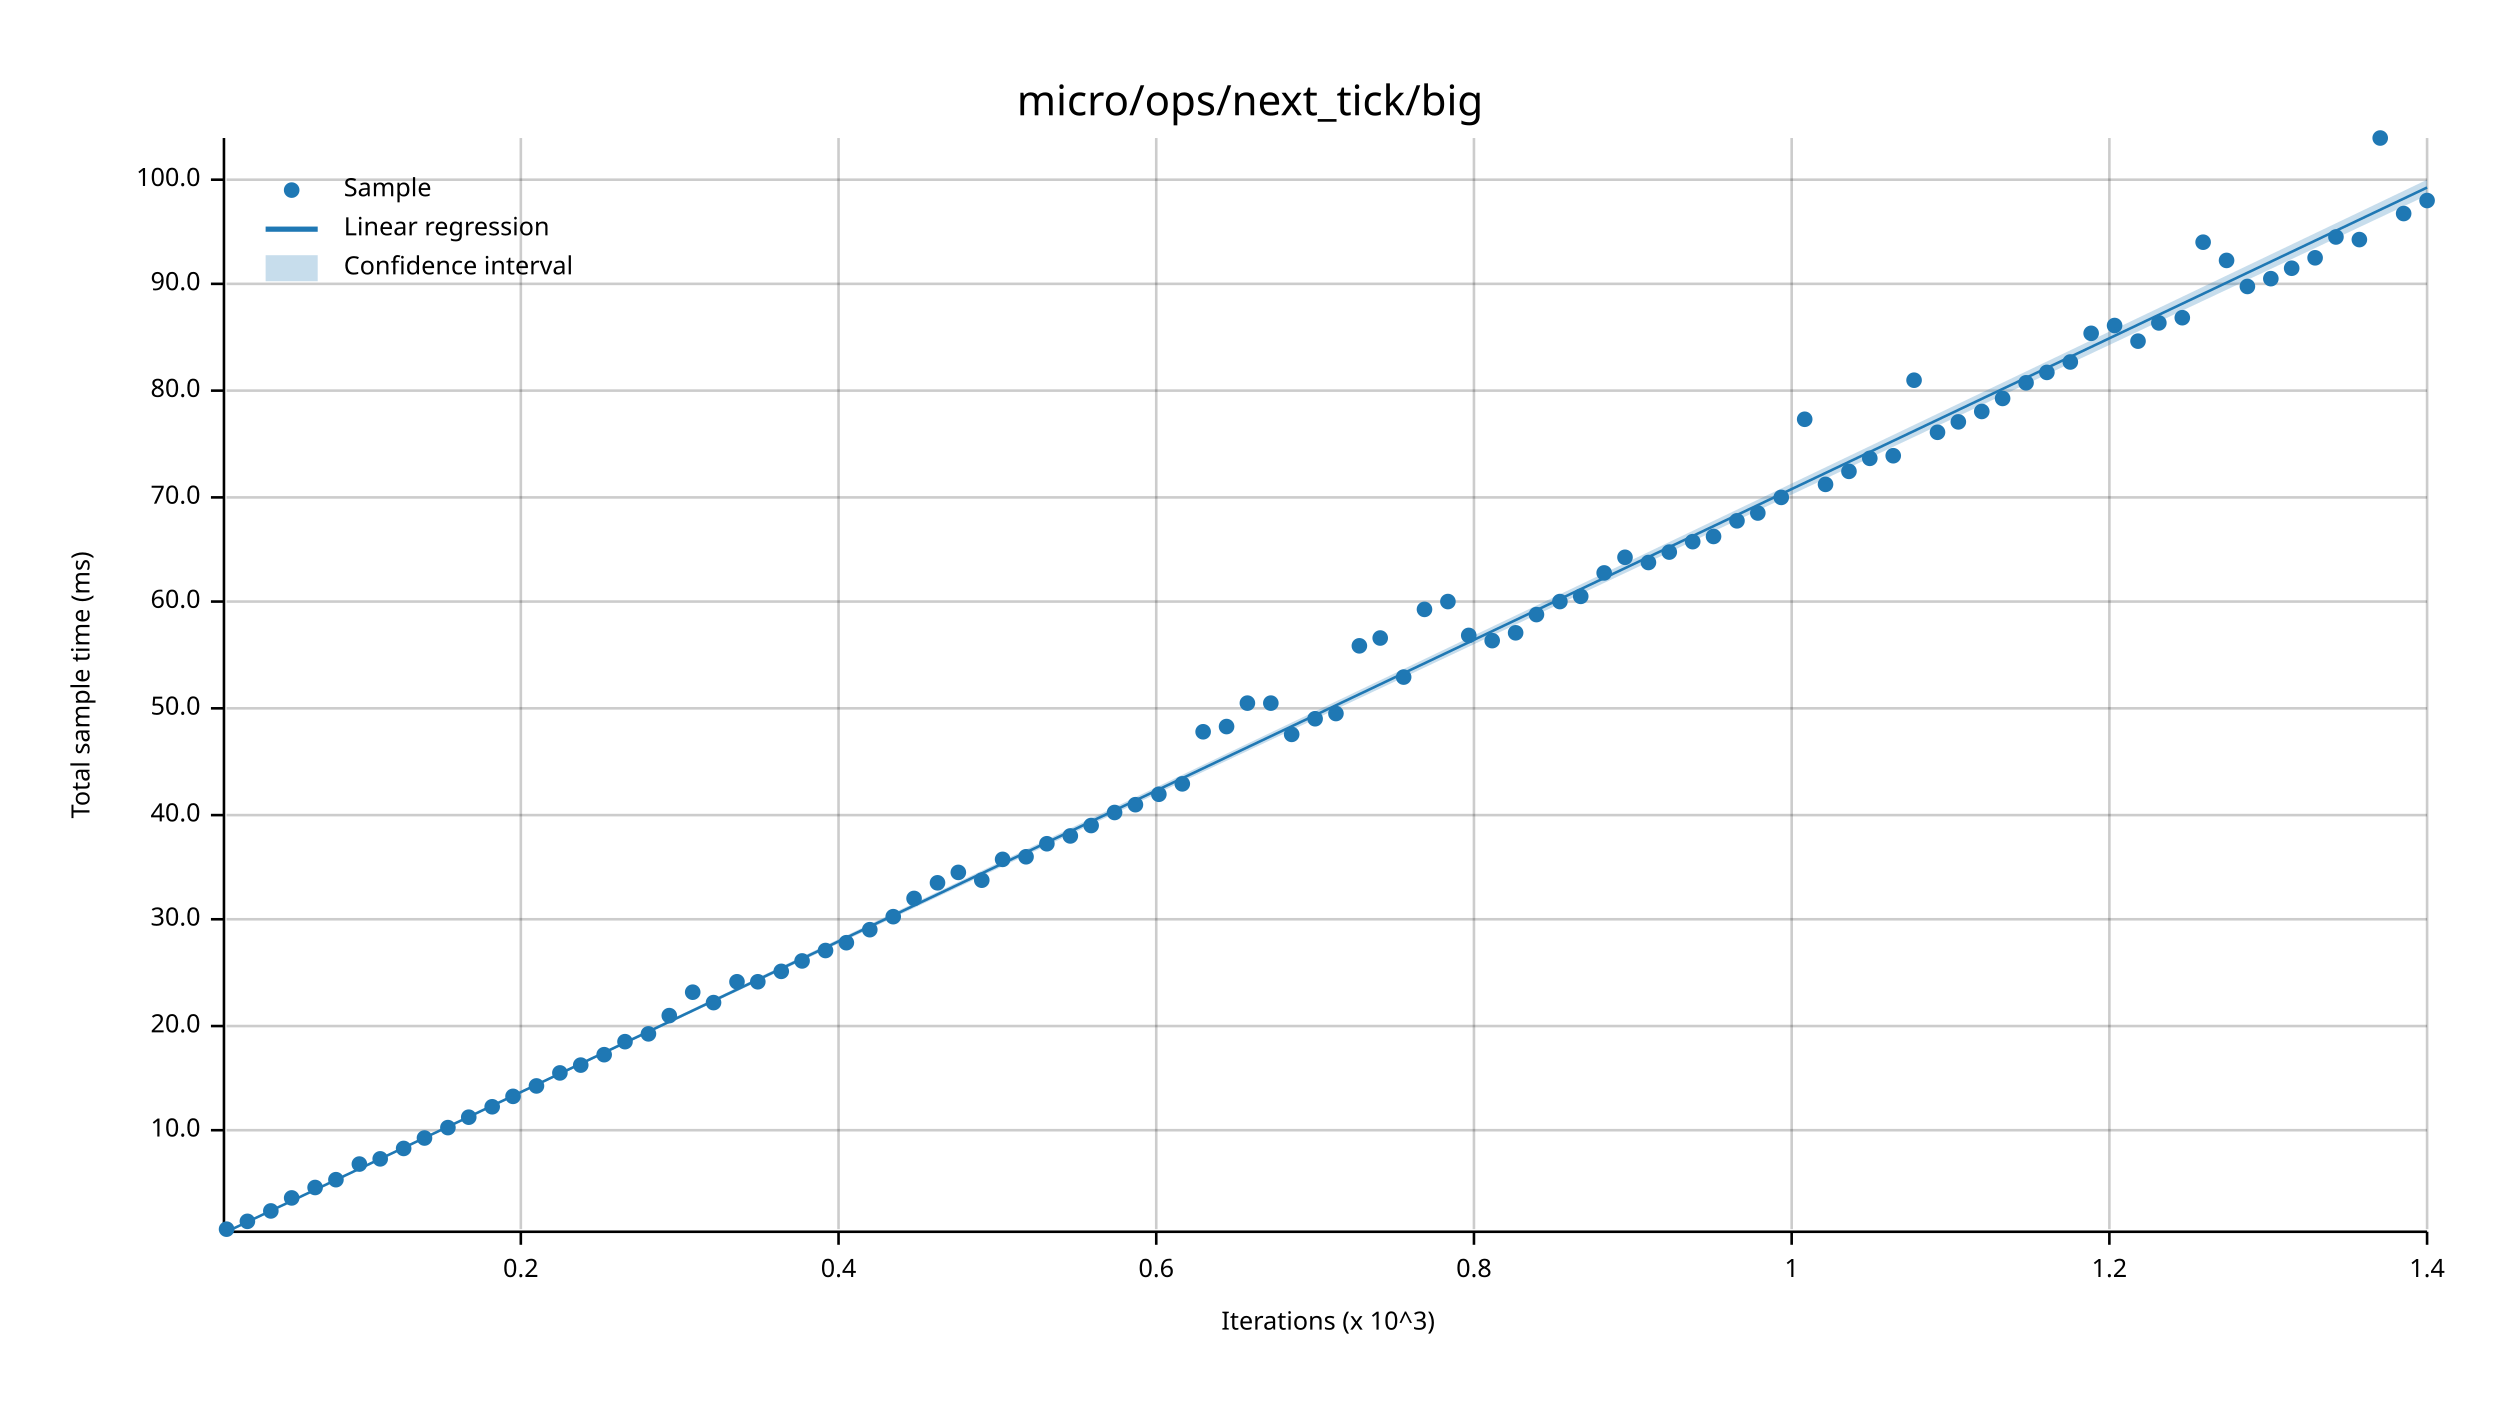
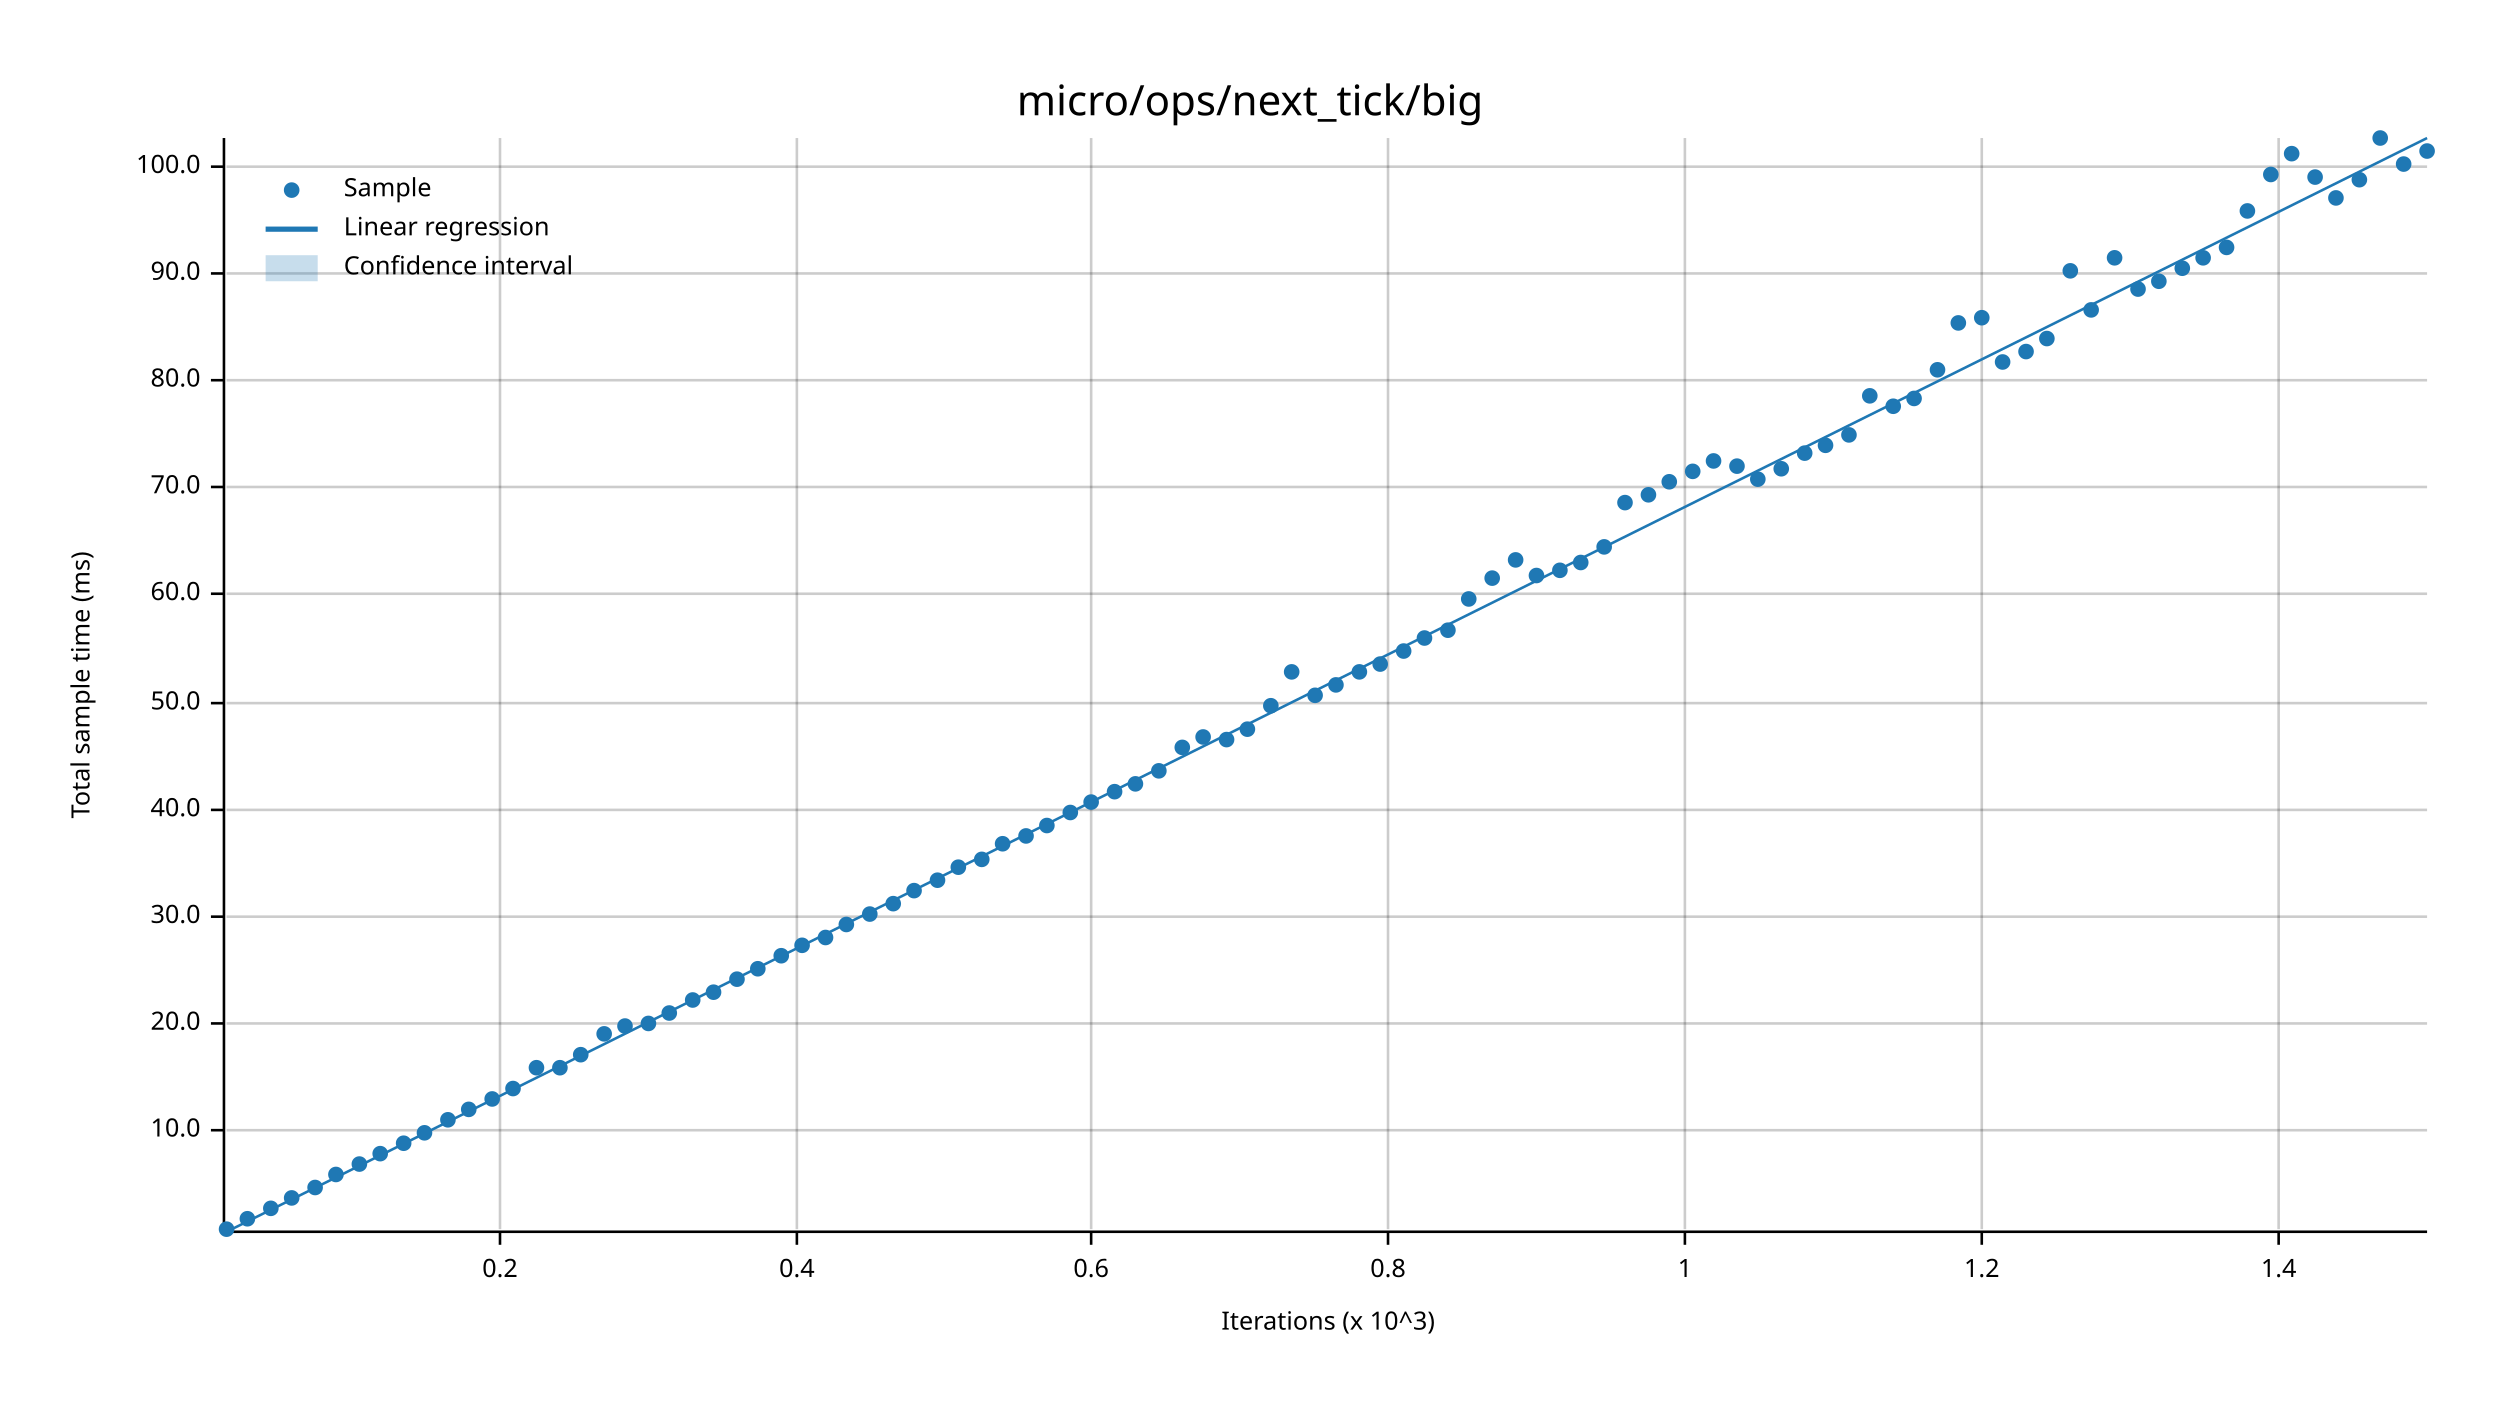
<svg xmlns="http://www.w3.org/2000/svg" width="960" height="540" viewBox="0 0 960 540">
  <text x="480" y="32" dy="0.76em" text-anchor="middle" font-family="sans-serif" font-size="16.129" opacity="1" fill="#000000">
micro/ops/next_tick/big
</text>
  <text x="27" y="263" dy="0.76em" text-anchor="middle" font-family="sans-serif" font-size="9.677" opacity="1" fill="#000000" transform="rotate(270, 27, 263)">
Total sample time (ms)
</text>
  <text x="510" y="513" dy="-0.5ex" text-anchor="middle" font-family="sans-serif" font-size="9.677" opacity="1" fill="#000000">
Iterations (x 10^3)
</text>
-   <line opacity="0.2" stroke="#000000" stroke-width="1" x1="200" y1="472" x2="200" y2="53" />
-   <line opacity="0.2" stroke="#000000" stroke-width="1" x1="322" y1="472" x2="322" y2="53" />
-   <line opacity="0.2" stroke="#000000" stroke-width="1" x1="444" y1="472" x2="444" y2="53" />
-   <line opacity="0.2" stroke="#000000" stroke-width="1" x1="566" y1="472" x2="566" y2="53" />
-   <line opacity="0.2" stroke="#000000" stroke-width="1" x1="688" y1="472" x2="688" y2="53" />
-   <line opacity="0.2" stroke="#000000" stroke-width="1" x1="810" y1="472" x2="810" y2="53" />
-   <line opacity="0.2" stroke="#000000" stroke-width="1" x1="932" y1="472" x2="932" y2="53" />
+   <line opacity="0.2" stroke="#000000" stroke-width="1" x1="192" y1="472" x2="192" y2="53" />
+   <line opacity="0.2" stroke="#000000" stroke-width="1" x1="306" y1="472" x2="306" y2="53" />
+   <line opacity="0.2" stroke="#000000" stroke-width="1" x1="419" y1="472" x2="419" y2="53" />
+   <line opacity="0.2" stroke="#000000" stroke-width="1" x1="533" y1="472" x2="533" y2="53" />
+   <line opacity="0.2" stroke="#000000" stroke-width="1" x1="647" y1="472" x2="647" y2="53" />
+   <line opacity="0.2" stroke="#000000" stroke-width="1" x1="761" y1="472" x2="761" y2="53" />
+   <line opacity="0.2" stroke="#000000" stroke-width="1" x1="875" y1="472" x2="875" y2="53" />
  <line opacity="0.2" stroke="#000000" stroke-width="1" x1="87" y1="434" x2="932" y2="434" />
-   <line opacity="0.2" stroke="#000000" stroke-width="1" x1="87" y1="394" x2="932" y2="394" />
-   <line opacity="0.2" stroke="#000000" stroke-width="1" x1="87" y1="353" x2="932" y2="353" />
-   <line opacity="0.2" stroke="#000000" stroke-width="1" x1="87" y1="313" x2="932" y2="313" />
-   <line opacity="0.2" stroke="#000000" stroke-width="1" x1="87" y1="272" x2="932" y2="272" />
-   <line opacity="0.2" stroke="#000000" stroke-width="1" x1="87" y1="231" x2="932" y2="231" />
-   <line opacity="0.2" stroke="#000000" stroke-width="1" x1="87" y1="191" x2="932" y2="191" />
-   <line opacity="0.2" stroke="#000000" stroke-width="1" x1="87" y1="150" x2="932" y2="150" />
-   <line opacity="0.2" stroke="#000000" stroke-width="1" x1="87" y1="109" x2="932" y2="109" />
-   <line opacity="0.2" stroke="#000000" stroke-width="1" x1="87" y1="69" x2="932" y2="69" />
+   <line opacity="0.2" stroke="#000000" stroke-width="1" x1="87" y1="393" x2="932" y2="393" />
+   <line opacity="0.2" stroke="#000000" stroke-width="1" x1="87" y1="352" x2="932" y2="352" />
+   <line opacity="0.2" stroke="#000000" stroke-width="1" x1="87" y1="311" x2="932" y2="311" />
+   <line opacity="0.2" stroke="#000000" stroke-width="1" x1="87" y1="270" x2="932" y2="270" />
+   <line opacity="0.2" stroke="#000000" stroke-width="1" x1="87" y1="228" x2="932" y2="228" />
+   <line opacity="0.2" stroke="#000000" stroke-width="1" x1="87" y1="187" x2="932" y2="187" />
+   <line opacity="0.2" stroke="#000000" stroke-width="1" x1="87" y1="146" x2="932" y2="146" />
+   <line opacity="0.2" stroke="#000000" stroke-width="1" x1="87" y1="105" x2="932" y2="105" />
+   <line opacity="0.2" stroke="#000000" stroke-width="1" x1="87" y1="64" x2="932" y2="64" />
  <polyline fill="none" opacity="1" stroke="#000000" stroke-width="1" points="86,53 86,472 " />
  <text x="77" y="434" dy="0.5ex" text-anchor="end" font-family="sans-serif" font-size="9.677" opacity="1" fill="#000000">
10.0
</text>
  <polyline fill="none" opacity="1" stroke="#000000" stroke-width="1" points="81,434 86,434 " />
-   <text x="77" y="394" dy="0.5ex" text-anchor="end" font-family="sans-serif" font-size="9.677" opacity="1" fill="#000000">
+   <text x="77" y="393" dy="0.5ex" text-anchor="end" font-family="sans-serif" font-size="9.677" opacity="1" fill="#000000">
20.0
</text>
-   <polyline fill="none" opacity="1" stroke="#000000" stroke-width="1" points="81,394 86,394 " />
-   <text x="77" y="353" dy="0.5ex" text-anchor="end" font-family="sans-serif" font-size="9.677" opacity="1" fill="#000000">
+   <polyline fill="none" opacity="1" stroke="#000000" stroke-width="1" points="81,393 86,393 " />
+   <text x="77" y="352" dy="0.5ex" text-anchor="end" font-family="sans-serif" font-size="9.677" opacity="1" fill="#000000">
30.0
</text>
-   <polyline fill="none" opacity="1" stroke="#000000" stroke-width="1" points="81,353 86,353 " />
-   <text x="77" y="313" dy="0.5ex" text-anchor="end" font-family="sans-serif" font-size="9.677" opacity="1" fill="#000000">
+   <polyline fill="none" opacity="1" stroke="#000000" stroke-width="1" points="81,352 86,352 " />
+   <text x="77" y="311" dy="0.5ex" text-anchor="end" font-family="sans-serif" font-size="9.677" opacity="1" fill="#000000">
40.0
</text>
-   <polyline fill="none" opacity="1" stroke="#000000" stroke-width="1" points="81,313 86,313 " />
-   <text x="77" y="272" dy="0.5ex" text-anchor="end" font-family="sans-serif" font-size="9.677" opacity="1" fill="#000000">
+   <polyline fill="none" opacity="1" stroke="#000000" stroke-width="1" points="81,311 86,311 " />
+   <text x="77" y="270" dy="0.5ex" text-anchor="end" font-family="sans-serif" font-size="9.677" opacity="1" fill="#000000">
50.0
</text>
-   <polyline fill="none" opacity="1" stroke="#000000" stroke-width="1" points="81,272 86,272 " />
-   <text x="77" y="231" dy="0.5ex" text-anchor="end" font-family="sans-serif" font-size="9.677" opacity="1" fill="#000000">
+   <polyline fill="none" opacity="1" stroke="#000000" stroke-width="1" points="81,270 86,270 " />
+   <text x="77" y="228" dy="0.5ex" text-anchor="end" font-family="sans-serif" font-size="9.677" opacity="1" fill="#000000">
60.0
</text>
-   <polyline fill="none" opacity="1" stroke="#000000" stroke-width="1" points="81,231 86,231 " />
-   <text x="77" y="191" dy="0.5ex" text-anchor="end" font-family="sans-serif" font-size="9.677" opacity="1" fill="#000000">
+   <polyline fill="none" opacity="1" stroke="#000000" stroke-width="1" points="81,228 86,228 " />
+   <text x="77" y="187" dy="0.5ex" text-anchor="end" font-family="sans-serif" font-size="9.677" opacity="1" fill="#000000">
70.0
</text>
-   <polyline fill="none" opacity="1" stroke="#000000" stroke-width="1" points="81,191 86,191 " />
-   <text x="77" y="150" dy="0.5ex" text-anchor="end" font-family="sans-serif" font-size="9.677" opacity="1" fill="#000000">
+   <polyline fill="none" opacity="1" stroke="#000000" stroke-width="1" points="81,187 86,187 " />
+   <text x="77" y="146" dy="0.5ex" text-anchor="end" font-family="sans-serif" font-size="9.677" opacity="1" fill="#000000">
80.0
</text>
-   <polyline fill="none" opacity="1" stroke="#000000" stroke-width="1" points="81,150 86,150 " />
-   <text x="77" y="109" dy="0.5ex" text-anchor="end" font-family="sans-serif" font-size="9.677" opacity="1" fill="#000000">
+   <polyline fill="none" opacity="1" stroke="#000000" stroke-width="1" points="81,146 86,146 " />
+   <text x="77" y="105" dy="0.5ex" text-anchor="end" font-family="sans-serif" font-size="9.677" opacity="1" fill="#000000">
90.0
</text>
-   <polyline fill="none" opacity="1" stroke="#000000" stroke-width="1" points="81,109 86,109 " />
-   <text x="77" y="69" dy="0.5ex" text-anchor="end" font-family="sans-serif" font-size="9.677" opacity="1" fill="#000000">
+   <polyline fill="none" opacity="1" stroke="#000000" stroke-width="1" points="81,105 86,105 " />
+   <text x="77" y="64" dy="0.5ex" text-anchor="end" font-family="sans-serif" font-size="9.677" opacity="1" fill="#000000">
100.0
</text>
-   <polyline fill="none" opacity="1" stroke="#000000" stroke-width="1" points="81,69 86,69 " />
+   <polyline fill="none" opacity="1" stroke="#000000" stroke-width="1" points="81,64 86,64 " />
  <polyline fill="none" opacity="1" stroke="#000000" stroke-width="1" points="87,473 932,473 " />
-   <text x="200" y="483" dy="0.76em" text-anchor="middle" font-family="sans-serif" font-size="9.677" opacity="1" fill="#000000">
+   <text x="192" y="483" dy="0.76em" text-anchor="middle" font-family="sans-serif" font-size="9.677" opacity="1" fill="#000000">
0.2
</text>
-   <polyline fill="none" opacity="1" stroke="#000000" stroke-width="1" points="200,473 200,478 " />
-   <text x="322" y="483" dy="0.76em" text-anchor="middle" font-family="sans-serif" font-size="9.677" opacity="1" fill="#000000">
+   <polyline fill="none" opacity="1" stroke="#000000" stroke-width="1" points="192,473 192,478 " />
+   <text x="306" y="483" dy="0.76em" text-anchor="middle" font-family="sans-serif" font-size="9.677" opacity="1" fill="#000000">
0.4
</text>
-   <polyline fill="none" opacity="1" stroke="#000000" stroke-width="1" points="322,473 322,478 " />
-   <text x="444" y="483" dy="0.76em" text-anchor="middle" font-family="sans-serif" font-size="9.677" opacity="1" fill="#000000">
+   <polyline fill="none" opacity="1" stroke="#000000" stroke-width="1" points="306,473 306,478 " />
+   <text x="419" y="483" dy="0.76em" text-anchor="middle" font-family="sans-serif" font-size="9.677" opacity="1" fill="#000000">
0.6
</text>
-   <polyline fill="none" opacity="1" stroke="#000000" stroke-width="1" points="444,473 444,478 " />
-   <text x="566" y="483" dy="0.76em" text-anchor="middle" font-family="sans-serif" font-size="9.677" opacity="1" fill="#000000">
+   <polyline fill="none" opacity="1" stroke="#000000" stroke-width="1" points="419,473 419,478 " />
+   <text x="533" y="483" dy="0.76em" text-anchor="middle" font-family="sans-serif" font-size="9.677" opacity="1" fill="#000000">
0.8
</text>
-   <polyline fill="none" opacity="1" stroke="#000000" stroke-width="1" points="566,473 566,478 " />
-   <text x="688" y="483" dy="0.76em" text-anchor="middle" font-family="sans-serif" font-size="9.677" opacity="1" fill="#000000">
+   <polyline fill="none" opacity="1" stroke="#000000" stroke-width="1" points="533,473 533,478 " />
+   <text x="647" y="483" dy="0.76em" text-anchor="middle" font-family="sans-serif" font-size="9.677" opacity="1" fill="#000000">
1
</text>
-   <polyline fill="none" opacity="1" stroke="#000000" stroke-width="1" points="688,473 688,478 " />
-   <text x="810" y="483" dy="0.76em" text-anchor="middle" font-family="sans-serif" font-size="9.677" opacity="1" fill="#000000">
+   <polyline fill="none" opacity="1" stroke="#000000" stroke-width="1" points="647,473 647,478 " />
+   <text x="761" y="483" dy="0.76em" text-anchor="middle" font-family="sans-serif" font-size="9.677" opacity="1" fill="#000000">
1.2
</text>
-   <polyline fill="none" opacity="1" stroke="#000000" stroke-width="1" points="810,473 810,478 " />
-   <text x="932" y="483" dy="0.76em" text-anchor="middle" font-family="sans-serif" font-size="9.677" opacity="1" fill="#000000">
+   <polyline fill="none" opacity="1" stroke="#000000" stroke-width="1" points="761,473 761,478 " />
+   <text x="875" y="483" dy="0.76em" text-anchor="middle" font-family="sans-serif" font-size="9.677" opacity="1" fill="#000000">
1.4
</text>
-   <polyline fill="none" opacity="1" stroke="#000000" stroke-width="1" points="932,473 932,478 " />
+   <polyline fill="none" opacity="1" stroke="#000000" stroke-width="1" points="875,473 875,478 " />
  <circle cx="87" cy="472" r="3" opacity="1" fill="#1F78B4" stroke="none" stroke-width="1" />
-   <circle cx="95" cy="469" r="3" opacity="1" fill="#1F78B4" stroke="none" stroke-width="1" />
-   <circle cx="104" cy="465" r="3" opacity="1" fill="#1F78B4" stroke="none" stroke-width="1" />
+   <circle cx="95" cy="468" r="3" opacity="1" fill="#1F78B4" stroke="none" stroke-width="1" />
+   <circle cx="104" cy="464" r="3" opacity="1" fill="#1F78B4" stroke="none" stroke-width="1" />
  <circle cx="112" cy="460" r="3" opacity="1" fill="#1F78B4" stroke="none" stroke-width="1" />
  <circle cx="121" cy="456" r="3" opacity="1" fill="#1F78B4" stroke="none" stroke-width="1" />
-   <circle cx="129" cy="453" r="3" opacity="1" fill="#1F78B4" stroke="none" stroke-width="1" />
+   <circle cx="129" cy="451" r="3" opacity="1" fill="#1F78B4" stroke="none" stroke-width="1" />
  <circle cx="138" cy="447" r="3" opacity="1" fill="#1F78B4" stroke="none" stroke-width="1" />
-   <circle cx="146" cy="445" r="3" opacity="1" fill="#1F78B4" stroke="none" stroke-width="1" />
-   <circle cx="155" cy="441" r="3" opacity="1" fill="#1F78B4" stroke="none" stroke-width="1" />
-   <circle cx="163" cy="437" r="3" opacity="1" fill="#1F78B4" stroke="none" stroke-width="1" />
-   <circle cx="172" cy="433" r="3" opacity="1" fill="#1F78B4" stroke="none" stroke-width="1" />
-   <circle cx="180" cy="429" r="3" opacity="1" fill="#1F78B4" stroke="none" stroke-width="1" />
-   <circle cx="189" cy="425" r="3" opacity="1" fill="#1F78B4" stroke="none" stroke-width="1" />
-   <circle cx="197" cy="421" r="3" opacity="1" fill="#1F78B4" stroke="none" stroke-width="1" />
-   <circle cx="206" cy="417" r="3" opacity="1" fill="#1F78B4" stroke="none" stroke-width="1" />
-   <circle cx="215" cy="412" r="3" opacity="1" fill="#1F78B4" stroke="none" stroke-width="1" />
-   <circle cx="223" cy="409" r="3" opacity="1" fill="#1F78B4" stroke="none" stroke-width="1" />
-   <circle cx="232" cy="405" r="3" opacity="1" fill="#1F78B4" stroke="none" stroke-width="1" />
-   <circle cx="240" cy="400" r="3" opacity="1" fill="#1F78B4" stroke="none" stroke-width="1" />
-   <circle cx="249" cy="397" r="3" opacity="1" fill="#1F78B4" stroke="none" stroke-width="1" />
-   <circle cx="257" cy="390" r="3" opacity="1" fill="#1F78B4" stroke="none" stroke-width="1" />
-   <circle cx="266" cy="381" r="3" opacity="1" fill="#1F78B4" stroke="none" stroke-width="1" />
-   <circle cx="274" cy="385" r="3" opacity="1" fill="#1F78B4" stroke="none" stroke-width="1" />
-   <circle cx="283" cy="377" r="3" opacity="1" fill="#1F78B4" stroke="none" stroke-width="1" />
-   <circle cx="291" cy="377" r="3" opacity="1" fill="#1F78B4" stroke="none" stroke-width="1" />
-   <circle cx="300" cy="373" r="3" opacity="1" fill="#1F78B4" stroke="none" stroke-width="1" />
-   <circle cx="308" cy="369" r="3" opacity="1" fill="#1F78B4" stroke="none" stroke-width="1" />
-   <circle cx="317" cy="365" r="3" opacity="1" fill="#1F78B4" stroke="none" stroke-width="1" />
-   <circle cx="325" cy="362" r="3" opacity="1" fill="#1F78B4" stroke="none" stroke-width="1" />
-   <circle cx="334" cy="357" r="3" opacity="1" fill="#1F78B4" stroke="none" stroke-width="1" />
-   <circle cx="343" cy="352" r="3" opacity="1" fill="#1F78B4" stroke="none" stroke-width="1" />
-   <circle cx="351" cy="345" r="3" opacity="1" fill="#1F78B4" stroke="none" stroke-width="1" />
-   <circle cx="360" cy="339" r="3" opacity="1" fill="#1F78B4" stroke="none" stroke-width="1" />
-   <circle cx="368" cy="335" r="3" opacity="1" fill="#1F78B4" stroke="none" stroke-width="1" />
-   <circle cx="377" cy="338" r="3" opacity="1" fill="#1F78B4" stroke="none" stroke-width="1" />
-   <circle cx="385" cy="330" r="3" opacity="1" fill="#1F78B4" stroke="none" stroke-width="1" />
-   <circle cx="394" cy="329" r="3" opacity="1" fill="#1F78B4" stroke="none" stroke-width="1" />
-   <circle cx="402" cy="324" r="3" opacity="1" fill="#1F78B4" stroke="none" stroke-width="1" />
-   <circle cx="411" cy="321" r="3" opacity="1" fill="#1F78B4" stroke="none" stroke-width="1" />
-   <circle cx="419" cy="317" r="3" opacity="1" fill="#1F78B4" stroke="none" stroke-width="1" />
-   <circle cx="428" cy="312" r="3" opacity="1" fill="#1F78B4" stroke="none" stroke-width="1" />
-   <circle cx="436" cy="309" r="3" opacity="1" fill="#1F78B4" stroke="none" stroke-width="1" />
-   <circle cx="445" cy="305" r="3" opacity="1" fill="#1F78B4" stroke="none" stroke-width="1" />
-   <circle cx="454" cy="301" r="3" opacity="1" fill="#1F78B4" stroke="none" stroke-width="1" />
-   <circle cx="462" cy="281" r="3" opacity="1" fill="#1F78B4" stroke="none" stroke-width="1" />
-   <circle cx="471" cy="279" r="3" opacity="1" fill="#1F78B4" stroke="none" stroke-width="1" />
-   <circle cx="479" cy="270" r="3" opacity="1" fill="#1F78B4" stroke="none" stroke-width="1" />
-   <circle cx="488" cy="270" r="3" opacity="1" fill="#1F78B4" stroke="none" stroke-width="1" />
-   <circle cx="496" cy="282" r="3" opacity="1" fill="#1F78B4" stroke="none" stroke-width="1" />
-   <circle cx="505" cy="276" r="3" opacity="1" fill="#1F78B4" stroke="none" stroke-width="1" />
-   <circle cx="513" cy="274" r="3" opacity="1" fill="#1F78B4" stroke="none" stroke-width="1" />
-   <circle cx="522" cy="248" r="3" opacity="1" fill="#1F78B4" stroke="none" stroke-width="1" />
-   <circle cx="530" cy="245" r="3" opacity="1" fill="#1F78B4" stroke="none" stroke-width="1" />
-   <circle cx="539" cy="260" r="3" opacity="1" fill="#1F78B4" stroke="none" stroke-width="1" />
-   <circle cx="547" cy="234" r="3" opacity="1" fill="#1F78B4" stroke="none" stroke-width="1" />
-   <circle cx="556" cy="231" r="3" opacity="1" fill="#1F78B4" stroke="none" stroke-width="1" />
-   <circle cx="564" cy="244" r="3" opacity="1" fill="#1F78B4" stroke="none" stroke-width="1" />
-   <circle cx="573" cy="246" r="3" opacity="1" fill="#1F78B4" stroke="none" stroke-width="1" />
-   <circle cx="582" cy="243" r="3" opacity="1" fill="#1F78B4" stroke="none" stroke-width="1" />
-   <circle cx="590" cy="236" r="3" opacity="1" fill="#1F78B4" stroke="none" stroke-width="1" />
-   <circle cx="599" cy="231" r="3" opacity="1" fill="#1F78B4" stroke="none" stroke-width="1" />
-   <circle cx="607" cy="229" r="3" opacity="1" fill="#1F78B4" stroke="none" stroke-width="1" />
-   <circle cx="616" cy="220" r="3" opacity="1" fill="#1F78B4" stroke="none" stroke-width="1" />
-   <circle cx="624" cy="214" r="3" opacity="1" fill="#1F78B4" stroke="none" stroke-width="1" />
-   <circle cx="633" cy="216" r="3" opacity="1" fill="#1F78B4" stroke="none" stroke-width="1" />
-   <circle cx="641" cy="212" r="3" opacity="1" fill="#1F78B4" stroke="none" stroke-width="1" />
-   <circle cx="650" cy="208" r="3" opacity="1" fill="#1F78B4" stroke="none" stroke-width="1" />
-   <circle cx="658" cy="206" r="3" opacity="1" fill="#1F78B4" stroke="none" stroke-width="1" />
-   <circle cx="667" cy="200" r="3" opacity="1" fill="#1F78B4" stroke="none" stroke-width="1" />
-   <circle cx="675" cy="197" r="3" opacity="1" fill="#1F78B4" stroke="none" stroke-width="1" />
-   <circle cx="684" cy="191" r="3" opacity="1" fill="#1F78B4" stroke="none" stroke-width="1" />
-   <circle cx="693" cy="161" r="3" opacity="1" fill="#1F78B4" stroke="none" stroke-width="1" />
-   <circle cx="701" cy="186" r="3" opacity="1" fill="#1F78B4" stroke="none" stroke-width="1" />
-   <circle cx="710" cy="181" r="3" opacity="1" fill="#1F78B4" stroke="none" stroke-width="1" />
-   <circle cx="718" cy="176" r="3" opacity="1" fill="#1F78B4" stroke="none" stroke-width="1" />
-   <circle cx="727" cy="175" r="3" opacity="1" fill="#1F78B4" stroke="none" stroke-width="1" />
-   <circle cx="735" cy="146" r="3" opacity="1" fill="#1F78B4" stroke="none" stroke-width="1" />
-   <circle cx="744" cy="166" r="3" opacity="1" fill="#1F78B4" stroke="none" stroke-width="1" />
-   <circle cx="752" cy="162" r="3" opacity="1" fill="#1F78B4" stroke="none" stroke-width="1" />
-   <circle cx="761" cy="158" r="3" opacity="1" fill="#1F78B4" stroke="none" stroke-width="1" />
-   <circle cx="769" cy="153" r="3" opacity="1" fill="#1F78B4" stroke="none" stroke-width="1" />
-   <circle cx="778" cy="147" r="3" opacity="1" fill="#1F78B4" stroke="none" stroke-width="1" />
-   <circle cx="786" cy="143" r="3" opacity="1" fill="#1F78B4" stroke="none" stroke-width="1" />
-   <circle cx="795" cy="139" r="3" opacity="1" fill="#1F78B4" stroke="none" stroke-width="1" />
-   <circle cx="803" cy="128" r="3" opacity="1" fill="#1F78B4" stroke="none" stroke-width="1" />
-   <circle cx="812" cy="125" r="3" opacity="1" fill="#1F78B4" stroke="none" stroke-width="1" />
-   <circle cx="821" cy="131" r="3" opacity="1" fill="#1F78B4" stroke="none" stroke-width="1" />
-   <circle cx="829" cy="124" r="3" opacity="1" fill="#1F78B4" stroke="none" stroke-width="1" />
-   <circle cx="838" cy="122" r="3" opacity="1" fill="#1F78B4" stroke="none" stroke-width="1" />
-   <circle cx="846" cy="93" r="3" opacity="1" fill="#1F78B4" stroke="none" stroke-width="1" />
-   <circle cx="855" cy="100" r="3" opacity="1" fill="#1F78B4" stroke="none" stroke-width="1" />
-   <circle cx="863" cy="110" r="3" opacity="1" fill="#1F78B4" stroke="none" stroke-width="1" />
-   <circle cx="872" cy="107" r="3" opacity="1" fill="#1F78B4" stroke="none" stroke-width="1" />
-   <circle cx="880" cy="103" r="3" opacity="1" fill="#1F78B4" stroke="none" stroke-width="1" />
-   <circle cx="889" cy="99" r="3" opacity="1" fill="#1F78B4" stroke="none" stroke-width="1" />
-   <circle cx="897" cy="91" r="3" opacity="1" fill="#1F78B4" stroke="none" stroke-width="1" />
-   <circle cx="906" cy="92" r="3" opacity="1" fill="#1F78B4" stroke="none" stroke-width="1" />
+   <circle cx="146" cy="443" r="3" opacity="1" fill="#1F78B4" stroke="none" stroke-width="1" />
+   <circle cx="155" cy="439" r="3" opacity="1" fill="#1F78B4" stroke="none" stroke-width="1" />
+   <circle cx="163" cy="435" r="3" opacity="1" fill="#1F78B4" stroke="none" stroke-width="1" />
+   <circle cx="172" cy="430" r="3" opacity="1" fill="#1F78B4" stroke="none" stroke-width="1" />
+   <circle cx="180" cy="426" r="3" opacity="1" fill="#1F78B4" stroke="none" stroke-width="1" />
+   <circle cx="189" cy="422" r="3" opacity="1" fill="#1F78B4" stroke="none" stroke-width="1" />
+   <circle cx="197" cy="418" r="3" opacity="1" fill="#1F78B4" stroke="none" stroke-width="1" />
+   <circle cx="206" cy="410" r="3" opacity="1" fill="#1F78B4" stroke="none" stroke-width="1" />
+   <circle cx="215" cy="410" r="3" opacity="1" fill="#1F78B4" stroke="none" stroke-width="1" />
+   <circle cx="223" cy="405" r="3" opacity="1" fill="#1F78B4" stroke="none" stroke-width="1" />
+   <circle cx="232" cy="397" r="3" opacity="1" fill="#1F78B4" stroke="none" stroke-width="1" />
+   <circle cx="240" cy="394" r="3" opacity="1" fill="#1F78B4" stroke="none" stroke-width="1" />
+   <circle cx="249" cy="393" r="3" opacity="1" fill="#1F78B4" stroke="none" stroke-width="1" />
+   <circle cx="257" cy="389" r="3" opacity="1" fill="#1F78B4" stroke="none" stroke-width="1" />
+   <circle cx="266" cy="384" r="3" opacity="1" fill="#1F78B4" stroke="none" stroke-width="1" />
+   <circle cx="274" cy="381" r="3" opacity="1" fill="#1F78B4" stroke="none" stroke-width="1" />
+   <circle cx="283" cy="376" r="3" opacity="1" fill="#1F78B4" stroke="none" stroke-width="1" />
+   <circle cx="291" cy="372" r="3" opacity="1" fill="#1F78B4" stroke="none" stroke-width="1" />
+   <circle cx="300" cy="367" r="3" opacity="1" fill="#1F78B4" stroke="none" stroke-width="1" />
+   <circle cx="308" cy="363" r="3" opacity="1" fill="#1F78B4" stroke="none" stroke-width="1" />
+   <circle cx="317" cy="360" r="3" opacity="1" fill="#1F78B4" stroke="none" stroke-width="1" />
+   <circle cx="325" cy="355" r="3" opacity="1" fill="#1F78B4" stroke="none" stroke-width="1" />
+   <circle cx="334" cy="351" r="3" opacity="1" fill="#1F78B4" stroke="none" stroke-width="1" />
+   <circle cx="343" cy="347" r="3" opacity="1" fill="#1F78B4" stroke="none" stroke-width="1" />
+   <circle cx="351" cy="342" r="3" opacity="1" fill="#1F78B4" stroke="none" stroke-width="1" />
+   <circle cx="360" cy="338" r="3" opacity="1" fill="#1F78B4" stroke="none" stroke-width="1" />
+   <circle cx="368" cy="333" r="3" opacity="1" fill="#1F78B4" stroke="none" stroke-width="1" />
+   <circle cx="377" cy="330" r="3" opacity="1" fill="#1F78B4" stroke="none" stroke-width="1" />
+   <circle cx="385" cy="324" r="3" opacity="1" fill="#1F78B4" stroke="none" stroke-width="1" />
+   <circle cx="394" cy="321" r="3" opacity="1" fill="#1F78B4" stroke="none" stroke-width="1" />
+   <circle cx="402" cy="317" r="3" opacity="1" fill="#1F78B4" stroke="none" stroke-width="1" />
+   <circle cx="411" cy="312" r="3" opacity="1" fill="#1F78B4" stroke="none" stroke-width="1" />
+   <circle cx="419" cy="308" r="3" opacity="1" fill="#1F78B4" stroke="none" stroke-width="1" />
+   <circle cx="428" cy="304" r="3" opacity="1" fill="#1F78B4" stroke="none" stroke-width="1" />
+   <circle cx="436" cy="301" r="3" opacity="1" fill="#1F78B4" stroke="none" stroke-width="1" />
+   <circle cx="445" cy="296" r="3" opacity="1" fill="#1F78B4" stroke="none" stroke-width="1" />
+   <circle cx="454" cy="287" r="3" opacity="1" fill="#1F78B4" stroke="none" stroke-width="1" />
+   <circle cx="462" cy="283" r="3" opacity="1" fill="#1F78B4" stroke="none" stroke-width="1" />
+   <circle cx="471" cy="284" r="3" opacity="1" fill="#1F78B4" stroke="none" stroke-width="1" />
+   <circle cx="479" cy="280" r="3" opacity="1" fill="#1F78B4" stroke="none" stroke-width="1" />
+   <circle cx="488" cy="271" r="3" opacity="1" fill="#1F78B4" stroke="none" stroke-width="1" />
+   <circle cx="496" cy="258" r="3" opacity="1" fill="#1F78B4" stroke="none" stroke-width="1" />
+   <circle cx="505" cy="267" r="3" opacity="1" fill="#1F78B4" stroke="none" stroke-width="1" />
+   <circle cx="513" cy="263" r="3" opacity="1" fill="#1F78B4" stroke="none" stroke-width="1" />
+   <circle cx="522" cy="258" r="3" opacity="1" fill="#1F78B4" stroke="none" stroke-width="1" />
+   <circle cx="530" cy="255" r="3" opacity="1" fill="#1F78B4" stroke="none" stroke-width="1" />
+   <circle cx="539" cy="250" r="3" opacity="1" fill="#1F78B4" stroke="none" stroke-width="1" />
+   <circle cx="547" cy="245" r="3" opacity="1" fill="#1F78B4" stroke="none" stroke-width="1" />
+   <circle cx="556" cy="242" r="3" opacity="1" fill="#1F78B4" stroke="none" stroke-width="1" />
+   <circle cx="564" cy="230" r="3" opacity="1" fill="#1F78B4" stroke="none" stroke-width="1" />
+   <circle cx="573" cy="222" r="3" opacity="1" fill="#1F78B4" stroke="none" stroke-width="1" />
+   <circle cx="582" cy="215" r="3" opacity="1" fill="#1F78B4" stroke="none" stroke-width="1" />
+   <circle cx="590" cy="221" r="3" opacity="1" fill="#1F78B4" stroke="none" stroke-width="1" />
+   <circle cx="599" cy="219" r="3" opacity="1" fill="#1F78B4" stroke="none" stroke-width="1" />
+   <circle cx="607" cy="216" r="3" opacity="1" fill="#1F78B4" stroke="none" stroke-width="1" />
+   <circle cx="616" cy="210" r="3" opacity="1" fill="#1F78B4" stroke="none" stroke-width="1" />
+   <circle cx="624" cy="193" r="3" opacity="1" fill="#1F78B4" stroke="none" stroke-width="1" />
+   <circle cx="633" cy="190" r="3" opacity="1" fill="#1F78B4" stroke="none" stroke-width="1" />
+   <circle cx="641" cy="185" r="3" opacity="1" fill="#1F78B4" stroke="none" stroke-width="1" />
+   <circle cx="650" cy="181" r="3" opacity="1" fill="#1F78B4" stroke="none" stroke-width="1" />
+   <circle cx="658" cy="177" r="3" opacity="1" fill="#1F78B4" stroke="none" stroke-width="1" />
+   <circle cx="667" cy="179" r="3" opacity="1" fill="#1F78B4" stroke="none" stroke-width="1" />
+   <circle cx="675" cy="184" r="3" opacity="1" fill="#1F78B4" stroke="none" stroke-width="1" />
+   <circle cx="684" cy="180" r="3" opacity="1" fill="#1F78B4" stroke="none" stroke-width="1" />
+   <circle cx="693" cy="174" r="3" opacity="1" fill="#1F78B4" stroke="none" stroke-width="1" />
+   <circle cx="701" cy="171" r="3" opacity="1" fill="#1F78B4" stroke="none" stroke-width="1" />
+   <circle cx="710" cy="167" r="3" opacity="1" fill="#1F78B4" stroke="none" stroke-width="1" />
+   <circle cx="718" cy="152" r="3" opacity="1" fill="#1F78B4" stroke="none" stroke-width="1" />
+   <circle cx="727" cy="156" r="3" opacity="1" fill="#1F78B4" stroke="none" stroke-width="1" />
+   <circle cx="735" cy="153" r="3" opacity="1" fill="#1F78B4" stroke="none" stroke-width="1" />
+   <circle cx="744" cy="142" r="3" opacity="1" fill="#1F78B4" stroke="none" stroke-width="1" />
+   <circle cx="752" cy="124" r="3" opacity="1" fill="#1F78B4" stroke="none" stroke-width="1" />
+   <circle cx="761" cy="122" r="3" opacity="1" fill="#1F78B4" stroke="none" stroke-width="1" />
+   <circle cx="769" cy="139" r="3" opacity="1" fill="#1F78B4" stroke="none" stroke-width="1" />
+   <circle cx="778" cy="135" r="3" opacity="1" fill="#1F78B4" stroke="none" stroke-width="1" />
+   <circle cx="786" cy="130" r="3" opacity="1" fill="#1F78B4" stroke="none" stroke-width="1" />
+   <circle cx="795" cy="104" r="3" opacity="1" fill="#1F78B4" stroke="none" stroke-width="1" />
+   <circle cx="803" cy="119" r="3" opacity="1" fill="#1F78B4" stroke="none" stroke-width="1" />
+   <circle cx="812" cy="99" r="3" opacity="1" fill="#1F78B4" stroke="none" stroke-width="1" />
+   <circle cx="821" cy="111" r="3" opacity="1" fill="#1F78B4" stroke="none" stroke-width="1" />
+   <circle cx="829" cy="108" r="3" opacity="1" fill="#1F78B4" stroke="none" stroke-width="1" />
+   <circle cx="838" cy="103" r="3" opacity="1" fill="#1F78B4" stroke="none" stroke-width="1" />
+   <circle cx="846" cy="99" r="3" opacity="1" fill="#1F78B4" stroke="none" stroke-width="1" />
+   <circle cx="855" cy="95" r="3" opacity="1" fill="#1F78B4" stroke="none" stroke-width="1" />
+   <circle cx="863" cy="81" r="3" opacity="1" fill="#1F78B4" stroke="none" stroke-width="1" />
+   <circle cx="872" cy="67" r="3" opacity="1" fill="#1F78B4" stroke="none" stroke-width="1" />
+   <circle cx="880" cy="59" r="3" opacity="1" fill="#1F78B4" stroke="none" stroke-width="1" />
+   <circle cx="889" cy="68" r="3" opacity="1" fill="#1F78B4" stroke="none" stroke-width="1" />
+   <circle cx="897" cy="76" r="3" opacity="1" fill="#1F78B4" stroke="none" stroke-width="1" />
+   <circle cx="906" cy="69" r="3" opacity="1" fill="#1F78B4" stroke="none" stroke-width="1" />
  <circle cx="914" cy="53" r="3" opacity="1" fill="#1F78B4" stroke="none" stroke-width="1" />
-   <circle cx="923" cy="82" r="3" opacity="1" fill="#1F78B4" stroke="none" stroke-width="1" />
-   <circle cx="932" cy="77" r="3" opacity="1" fill="#1F78B4" stroke="none" stroke-width="1" />
-   <polyline fill="none" opacity="1" stroke="#1F78B4" stroke-width="1" points="87,473 932,72 " />
-   <polygon opacity="0.25" fill="#1F78B4" points="87,473 932,75 932,69 " />
+   <circle cx="923" cy="63" r="3" opacity="1" fill="#1F78B4" stroke="none" stroke-width="1" />
+   <circle cx="932" cy="58" r="3" opacity="1" fill="#1F78B4" stroke="none" stroke-width="1" />
+   <polyline fill="none" opacity="1" stroke="#1F78B4" stroke-width="1" points="87,473 932,53 " />
+   <polygon opacity="0.25" fill="#1F78B4" points="87,473 932,53 932,53 " />
  <text x="132" y="68" dy="0.76em" text-anchor="start" font-family="sans-serif" font-size="9.677" opacity="1" fill="#000000">
Sample
</text>
  <text x="132" y="83" dy="0.76em" text-anchor="start" font-family="sans-serif" font-size="9.677" opacity="1" fill="#000000">
Linear regression
</text>
  <text x="132" y="98" dy="0.76em" text-anchor="start" font-family="sans-serif" font-size="9.677" opacity="1" fill="#000000">
Confidence interval
</text>
  <circle cx="112" cy="73" r="3" opacity="1" fill="#1F78B4" stroke="none" stroke-width="1" />
  <polyline fill="none" opacity="1" stroke="#1F78B4" stroke-width="2" points="102,88 122,88 " />
  <rect x="102" y="98" width="20" height="10" opacity="0.25" fill="#1F78B4" stroke="none" />
</svg>
